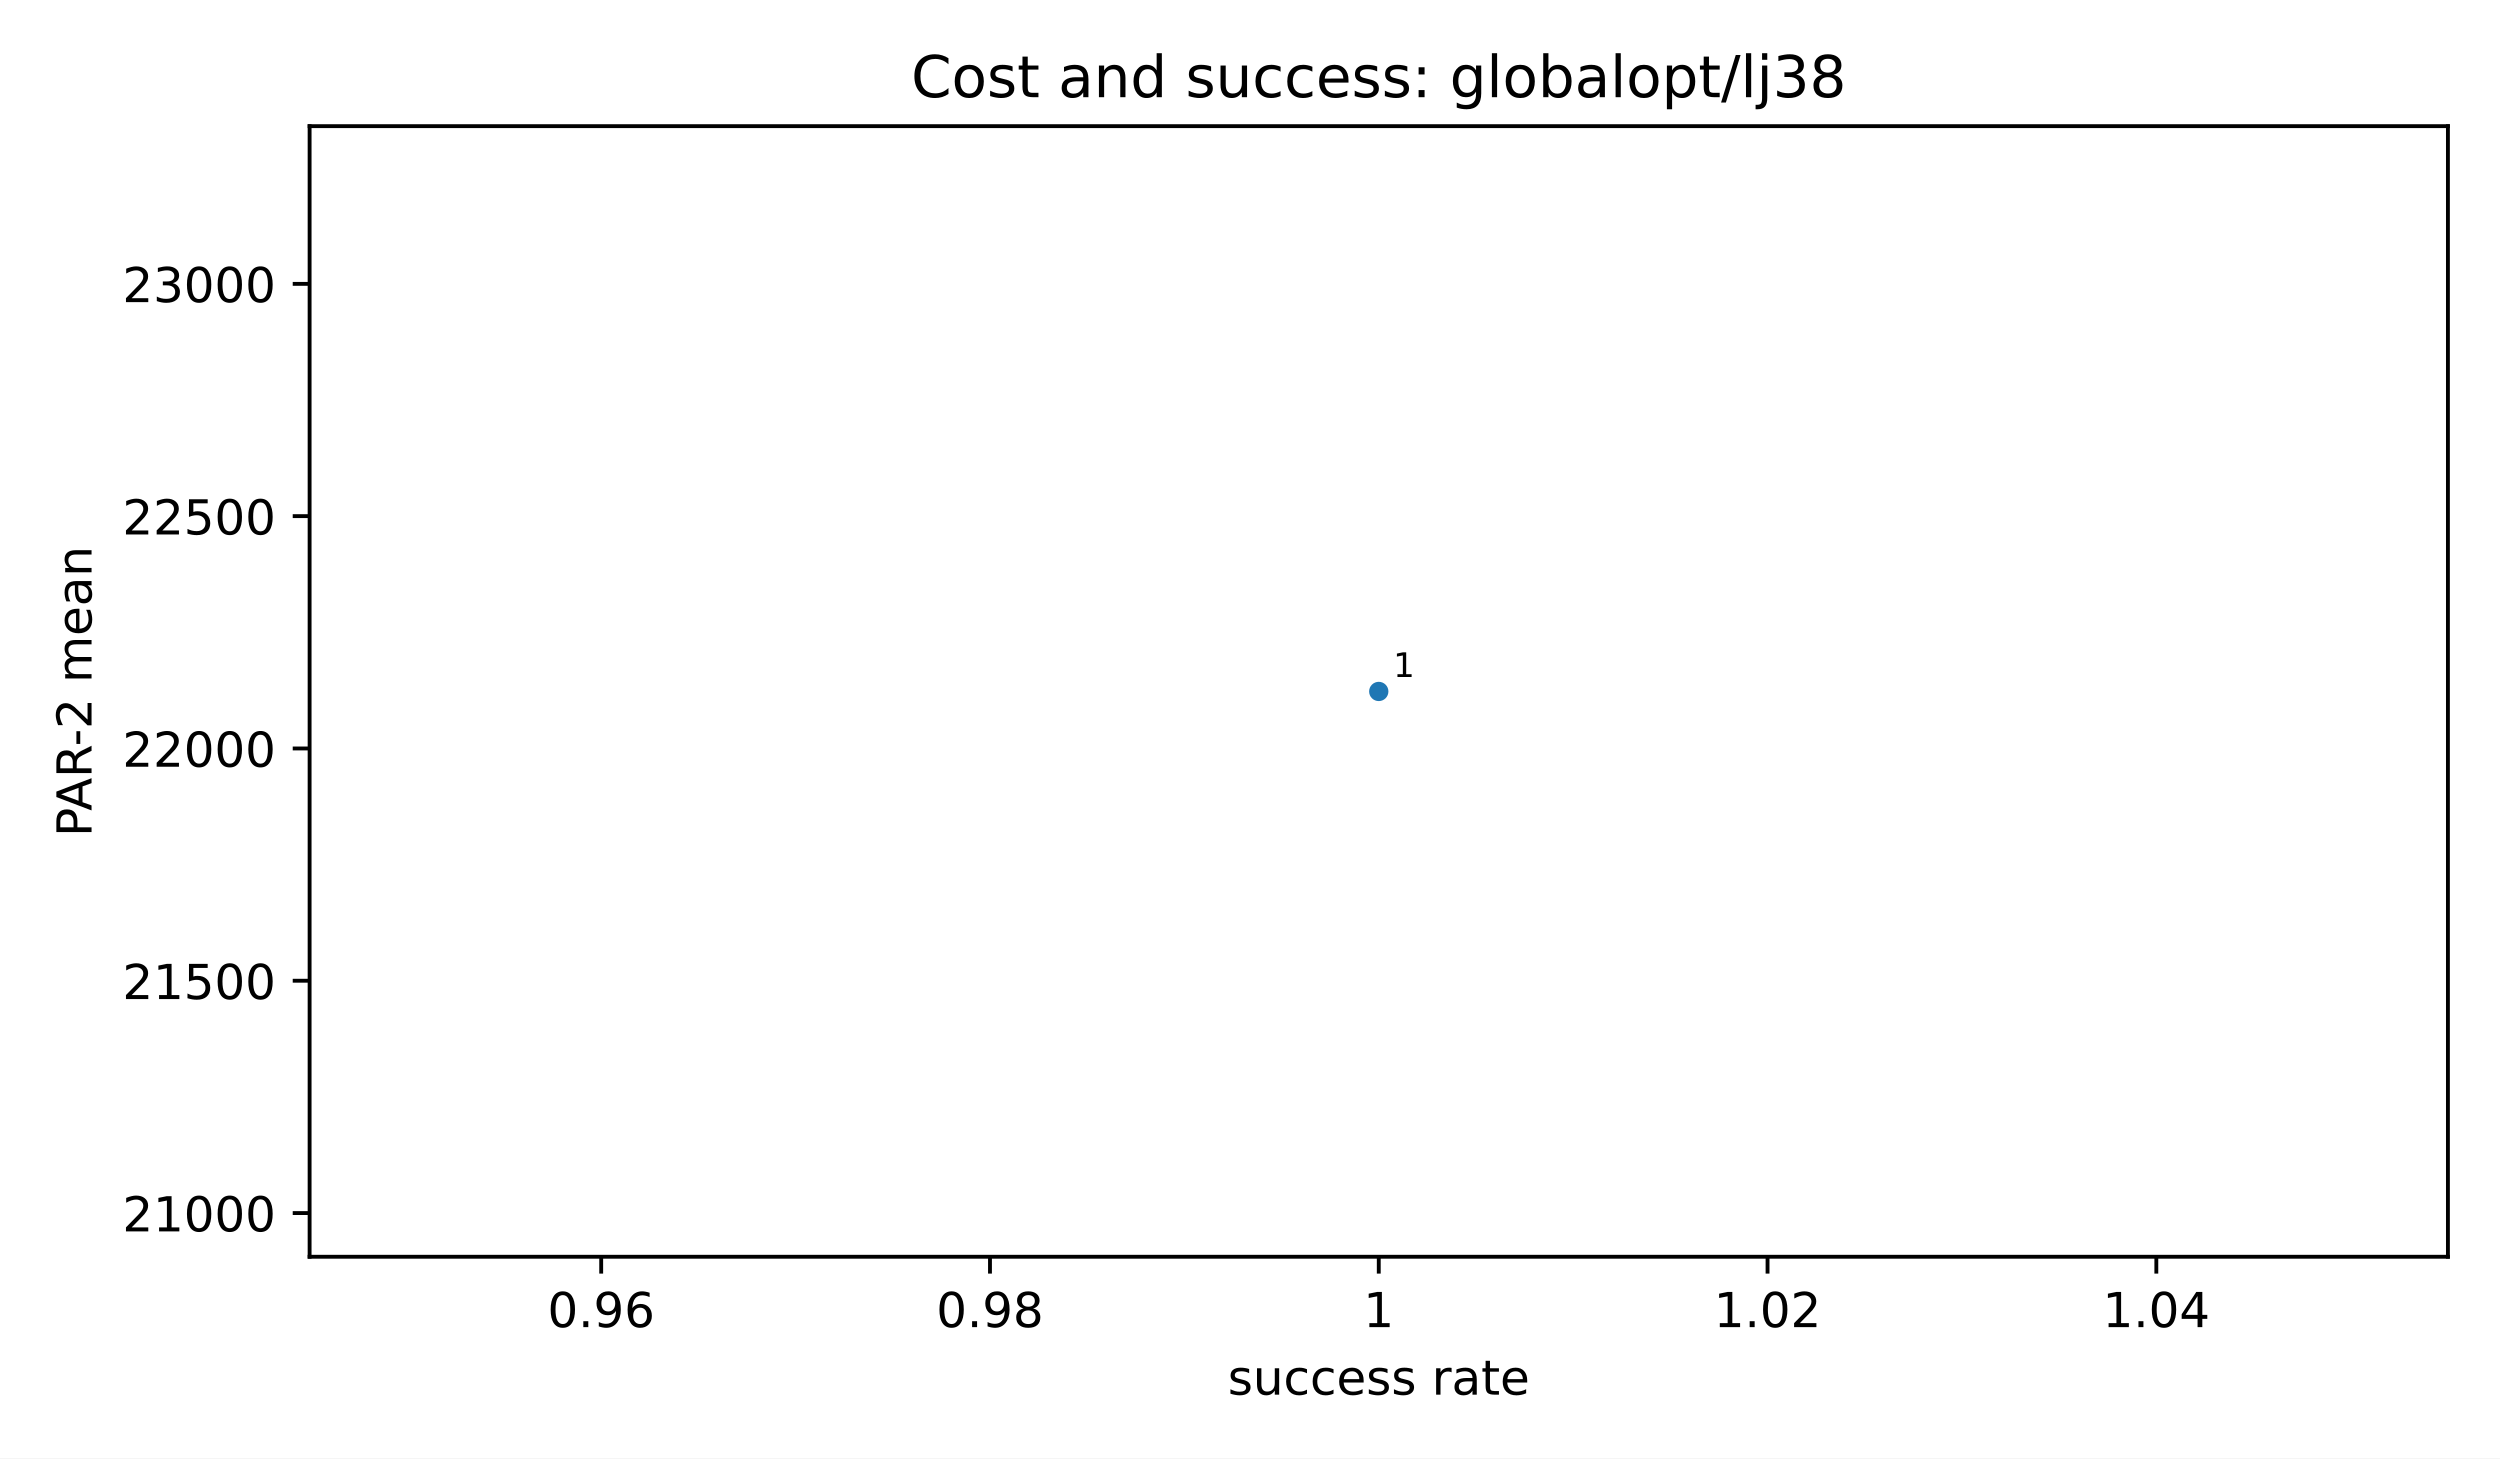
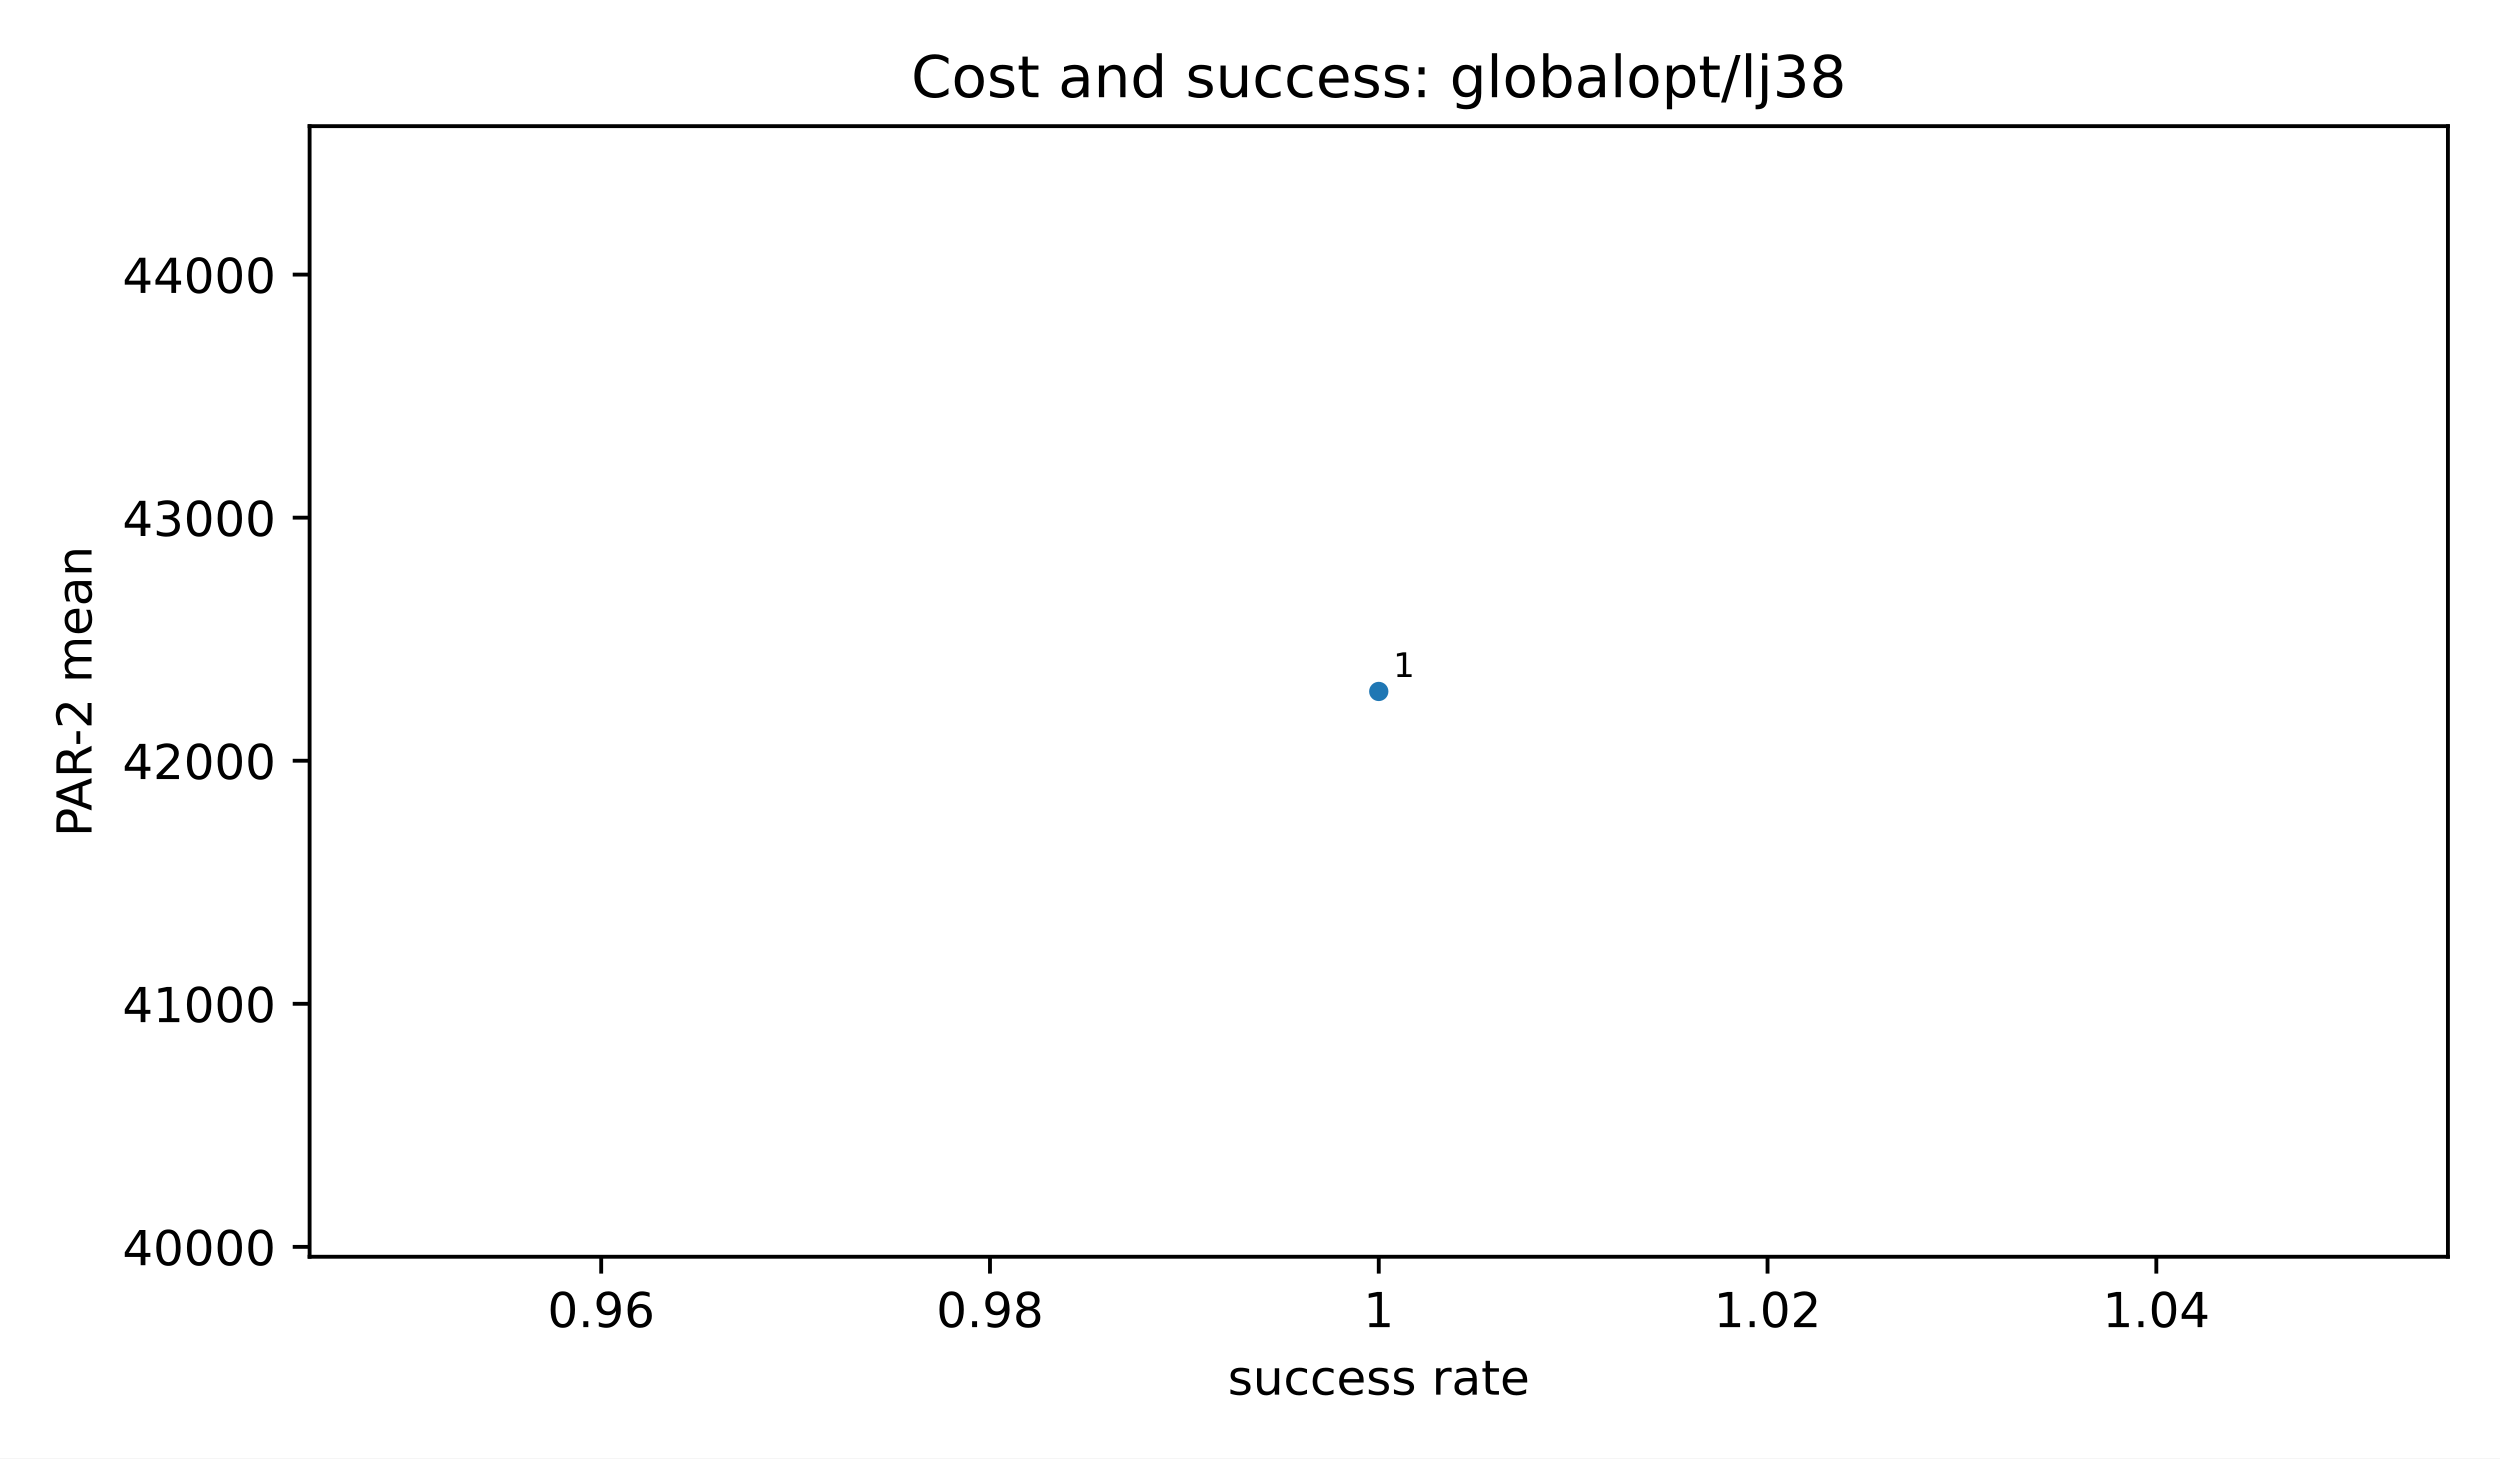
<svg xmlns="http://www.w3.org/2000/svg" xmlns:xlink="http://www.w3.org/1999/xlink" width="518.4pt" height="302.4pt" viewBox="0 0 518.4 302.4" version="1.1">
  <defs>
    <style type="text/css">*{stroke-linejoin: round; stroke-linecap: butt}</style>
  </defs>
  <g id="figure_1">
    <g id="patch_1">
      <path d="M 0 302.4  L 518.4 302.4  L 518.4 0  L 0 0  z " style="fill: #ffffff" />
    </g>
    <g id="axes_1">
      <g id="patch_2">
        <path d="M 64.2 260.6  L 507.6 260.6  L 507.6 26.16  L 64.2 26.16  z " style="fill: #ffffff" />
      </g>
      <g id="PathCollection_1">
        <defs>
          <path id="m2d8934182f" d="M 0 2  C 0.53 2 1.039 1.789 1.414 1.414  C 1.789 1.039 2 0.53 2 0  C 2 -0.53 1.789 -1.039 1.414 -1.414  C 1.039 -1.789 0.53 -2 0 -2  C -0.53 -2 -1.039 -1.789 -1.414 -1.414  C -1.789 -1.039 -2 -0.53 -2 0  C -2 0.53 -1.789 1.039 -1.414 1.414  C -1.039 1.789 -0.53 2 0 2  z " />
        </defs>
        <g clip-path="url(#p3300185fd4)">
          <use xlink:href="#m2d8934182f" x="285.9" y="143.38" style="fill: #1f77b4" />
        </g>
      </g>
      <g id="matplotlib.axis_1">
        <g id="xtick_1">
          <g id="line2d_1">
            <defs>
              <path id="m8ea4d47d77" d="M 0 0  L 0 3.5  " style="stroke: #000000; stroke-width: 0.8" />
            </defs>
            <g>
              <use xlink:href="#m8ea4d47d77" x="124.664" y="260.6" style="stroke: #000000; stroke-width: 0.8" />
            </g>
          </g>
          <g id="text_1">
            <text style="font-size: 10px; font-family: 'DejaVu Sans', 'Bitstream Vera Sans', 'Computer Modern Sans Serif', 'Lucida Grande', 'Verdana', 'Geneva', 'Lucid', 'Arial', 'Helvetica', 'Avant Garde', sans-serif; text-anchor: middle" x="124.664" y="275.198" transform="rotate(-0 124.6636 275.1977)">0.96</text>
          </g>
        </g>
        <g id="xtick_2">
          <g id="line2d_2">
            <g>
              <use xlink:href="#m8ea4d47d77" x="205.282" y="260.6" style="stroke: #000000; stroke-width: 0.8" />
            </g>
          </g>
          <g id="text_2">
            <text style="font-size: 10px; font-family: 'DejaVu Sans', 'Bitstream Vera Sans', 'Computer Modern Sans Serif', 'Lucida Grande', 'Verdana', 'Geneva', 'Lucid', 'Arial', 'Helvetica', 'Avant Garde', sans-serif; text-anchor: middle" x="205.282" y="275.198" transform="rotate(-0 205.2818 275.1977)">0.98</text>
          </g>
        </g>
        <g id="xtick_3">
          <g id="line2d_3">
            <g>
              <use xlink:href="#m8ea4d47d77" x="285.9" y="260.6" style="stroke: #000000; stroke-width: 0.8" />
            </g>
          </g>
          <g id="text_3">
            <text style="font-size: 10px; font-family: 'DejaVu Sans', 'Bitstream Vera Sans', 'Computer Modern Sans Serif', 'Lucida Grande', 'Verdana', 'Geneva', 'Lucid', 'Arial', 'Helvetica', 'Avant Garde', sans-serif; text-anchor: middle" x="285.9" y="275.198" transform="rotate(-0 285.9 275.1977)">1</text>
          </g>
        </g>
        <g id="xtick_4">
          <g id="line2d_4">
            <g>
              <use xlink:href="#m8ea4d47d77" x="366.518" y="260.6" style="stroke: #000000; stroke-width: 0.8" />
            </g>
          </g>
          <g id="text_4">
            <text style="font-size: 10px; font-family: 'DejaVu Sans', 'Bitstream Vera Sans', 'Computer Modern Sans Serif', 'Lucida Grande', 'Verdana', 'Geneva', 'Lucid', 'Arial', 'Helvetica', 'Avant Garde', sans-serif; text-anchor: middle" x="366.518" y="275.198" transform="rotate(-0 366.5182 275.1977)">1.02</text>
          </g>
        </g>
        <g id="xtick_5">
          <g id="line2d_5">
            <g>
              <use xlink:href="#m8ea4d47d77" x="447.136" y="260.6" style="stroke: #000000; stroke-width: 0.8" />
            </g>
          </g>
          <g id="text_5">
            <text style="font-size: 10px; font-family: 'DejaVu Sans', 'Bitstream Vera Sans', 'Computer Modern Sans Serif', 'Lucida Grande', 'Verdana', 'Geneva', 'Lucid', 'Arial', 'Helvetica', 'Avant Garde', sans-serif; text-anchor: middle" x="447.136" y="275.198" transform="rotate(-0 447.1364 275.1977)">1.04</text>
          </g>
        </g>
        <g id="text_6">
          <text style="font-size: 10px; font-family: 'DejaVu Sans', 'Bitstream Vera Sans', 'Computer Modern Sans Serif', 'Lucida Grande', 'Verdana', 'Geneva', 'Lucid', 'Arial', 'Helvetica', 'Avant Garde', sans-serif; text-anchor: middle" x="285.9" y="289.198" transform="rotate(-0 285.9 289.1977)">success rate</text>
        </g>
      </g>
      <g id="matplotlib.axis_2">
        <g id="ytick_1">
          <g id="line2d_6">
            <defs>
              <path id="md659df78fa" d="M 0 0  L -3.5 0  " style="stroke: #000000; stroke-width: 0.8" />
            </defs>
            <g>
-               <use xlink:href="#md659df78fa" x="64.2" y="251.537" style="stroke: #000000; stroke-width: 0.8" />
+               <use xlink:href="#md659df78fa" x="64.2" y="258.556" style="stroke: #000000; stroke-width: 0.8" />
            </g>
          </g>
          <g id="text_7">
-             <text style="font-size: 10px; font-family: 'DejaVu Sans', 'Bitstream Vera Sans', 'Computer Modern Sans Serif', 'Lucida Grande', 'Verdana', 'Geneva', 'Lucid', 'Arial', 'Helvetica', 'Avant Garde', sans-serif; text-anchor: end" x="57.2" y="255.336" transform="rotate(-0 57.2 255.3356)">21000</text>
+             <text style="font-size: 10px; font-family: 'DejaVu Sans', 'Bitstream Vera Sans', 'Computer Modern Sans Serif', 'Lucida Grande', 'Verdana', 'Geneva', 'Lucid', 'Arial', 'Helvetica', 'Avant Garde', sans-serif; text-anchor: end" x="57.2" y="262.355" transform="rotate(-0 57.2 262.3549)">40000</text>
          </g>
        </g>
        <g id="ytick_2">
          <g id="line2d_7">
            <g>
-               <use xlink:href="#md659df78fa" x="64.2" y="203.367" style="stroke: #000000; stroke-width: 0.8" />
+               <use xlink:href="#md659df78fa" x="64.2" y="208.154" style="stroke: #000000; stroke-width: 0.8" />
            </g>
          </g>
          <g id="text_8">
-             <text style="font-size: 10px; font-family: 'DejaVu Sans', 'Bitstream Vera Sans', 'Computer Modern Sans Serif', 'Lucida Grande', 'Verdana', 'Geneva', 'Lucid', 'Arial', 'Helvetica', 'Avant Garde', sans-serif; text-anchor: end" x="57.2" y="207.166" transform="rotate(-0 57.2 207.1661)">21500</text>
+             <text style="font-size: 10px; font-family: 'DejaVu Sans', 'Bitstream Vera Sans', 'Computer Modern Sans Serif', 'Lucida Grande', 'Verdana', 'Geneva', 'Lucid', 'Arial', 'Helvetica', 'Avant Garde', sans-serif; text-anchor: end" x="57.2" y="211.952" transform="rotate(-0 57.2 211.9525)">41000</text>
          </g>
        </g>
        <g id="ytick_3">
          <g id="line2d_8">
            <g>
-               <use xlink:href="#md659df78fa" x="64.2" y="155.198" style="stroke: #000000; stroke-width: 0.8" />
+               <use xlink:href="#md659df78fa" x="64.2" y="157.751" style="stroke: #000000; stroke-width: 0.8" />
            </g>
          </g>
          <g id="text_9">
-             <text style="font-size: 10px; font-family: 'DejaVu Sans', 'Bitstream Vera Sans', 'Computer Modern Sans Serif', 'Lucida Grande', 'Verdana', 'Geneva', 'Lucid', 'Arial', 'Helvetica', 'Avant Garde', sans-serif; text-anchor: end" x="57.2" y="158.997" transform="rotate(-0 57.2 158.9967)">22000</text>
+             <text style="font-size: 10px; font-family: 'DejaVu Sans', 'Bitstream Vera Sans', 'Computer Modern Sans Serif', 'Lucida Grande', 'Verdana', 'Geneva', 'Lucid', 'Arial', 'Helvetica', 'Avant Garde', sans-serif; text-anchor: end" x="57.2" y="161.55" transform="rotate(-0 57.2 161.5501)">42000</text>
          </g>
        </g>
        <g id="ytick_4">
          <g id="line2d_9">
            <g>
-               <use xlink:href="#md659df78fa" x="64.2" y="107.028" style="stroke: #000000; stroke-width: 0.8" />
+               <use xlink:href="#md659df78fa" x="64.2" y="107.349" style="stroke: #000000; stroke-width: 0.8" />
            </g>
          </g>
          <g id="text_10">
-             <text style="font-size: 10px; font-family: 'DejaVu Sans', 'Bitstream Vera Sans', 'Computer Modern Sans Serif', 'Lucida Grande', 'Verdana', 'Geneva', 'Lucid', 'Arial', 'Helvetica', 'Avant Garde', sans-serif; text-anchor: end" x="57.2" y="110.827" transform="rotate(-0 57.2 110.8273)">22500</text>
+             <text style="font-size: 10px; font-family: 'DejaVu Sans', 'Bitstream Vera Sans', 'Computer Modern Sans Serif', 'Lucida Grande', 'Verdana', 'Geneva', 'Lucid', 'Arial', 'Helvetica', 'Avant Garde', sans-serif; text-anchor: end" x="57.2" y="111.148" transform="rotate(-0 57.2 111.1477)">43000</text>
          </g>
        </g>
        <g id="ytick_5">
          <g id="line2d_10">
            <g>
-               <use xlink:href="#md659df78fa" x="64.2" y="58.859" style="stroke: #000000; stroke-width: 0.8" />
+               <use xlink:href="#md659df78fa" x="64.2" y="56.946" style="stroke: #000000; stroke-width: 0.8" />
            </g>
          </g>
          <g id="text_11">
-             <text style="font-size: 10px; font-family: 'DejaVu Sans', 'Bitstream Vera Sans', 'Computer Modern Sans Serif', 'Lucida Grande', 'Verdana', 'Geneva', 'Lucid', 'Arial', 'Helvetica', 'Avant Garde', sans-serif; text-anchor: end" x="57.2" y="62.658" transform="rotate(-0 57.2 62.65786)">23000</text>
+             <text style="font-size: 10px; font-family: 'DejaVu Sans', 'Bitstream Vera Sans', 'Computer Modern Sans Serif', 'Lucida Grande', 'Verdana', 'Geneva', 'Lucid', 'Arial', 'Helvetica', 'Avant Garde', sans-serif; text-anchor: end" x="57.2" y="60.745" transform="rotate(-0 57.2 60.74524)">44000</text>
          </g>
        </g>
        <g id="text_12">
          <text style="font-size: 10px; font-family: 'DejaVu Sans', 'Bitstream Vera Sans', 'Computer Modern Sans Serif', 'Lucida Grande', 'Verdana', 'Geneva', 'Lucid', 'Arial', 'Helvetica', 'Avant Garde', sans-serif; text-anchor: middle" x="18.985" y="143.38" transform="rotate(-90 18.98516 143.38)">PAR-2 mean</text>
        </g>
      </g>
      <g id="patch_3">
        <path d="M 64.2 260.6  L 64.2 26.16  " style="fill: none; stroke: #000000; stroke-width: 0.8; stroke-linejoin: miter; stroke-linecap: square" />
      </g>
      <g id="patch_4">
        <path d="M 507.6 260.6  L 507.6 26.16  " style="fill: none; stroke: #000000; stroke-width: 0.8; stroke-linejoin: miter; stroke-linecap: square" />
      </g>
      <g id="patch_5">
        <path d="M 64.2 260.6  L 507.6 260.6  " style="fill: none; stroke: #000000; stroke-width: 0.8; stroke-linejoin: miter; stroke-linecap: square" />
      </g>
      <g id="patch_6">
        <path d="M 64.2 26.16  L 507.6 26.16  " style="fill: none; stroke: #000000; stroke-width: 0.8; stroke-linejoin: miter; stroke-linecap: square" />
      </g>
      <g id="text_13">
        <text style="font-size: 7px; font-family: 'DejaVu Sans', 'Bitstream Vera Sans', 'Computer Modern Sans Serif', 'Lucida Grande', 'Verdana', 'Geneva', 'Lucid', 'Arial', 'Helvetica', 'Avant Garde', sans-serif; text-anchor: start" x="288.9" y="140.38" transform="rotate(-0 288.9 140.38)">1</text>
      </g>
      <g id="text_14">
        <text style="font-size: 12px; font-family: 'DejaVu Sans', 'Bitstream Vera Sans', 'Computer Modern Sans Serif', 'Lucida Grande', 'Verdana', 'Geneva', 'Lucid', 'Arial', 'Helvetica', 'Avant Garde', sans-serif; text-anchor: middle" x="285.9" y="20.16" transform="rotate(-0 285.9 20.16)">Cost and success: globalopt/lj38</text>
      </g>
    </g>
  </g>
  <defs>
    <clipPath id="p3300185fd4">
      <rect x="64.2" y="26.16" width="443.4" height="234.44" />
    </clipPath>
  </defs>
</svg>
